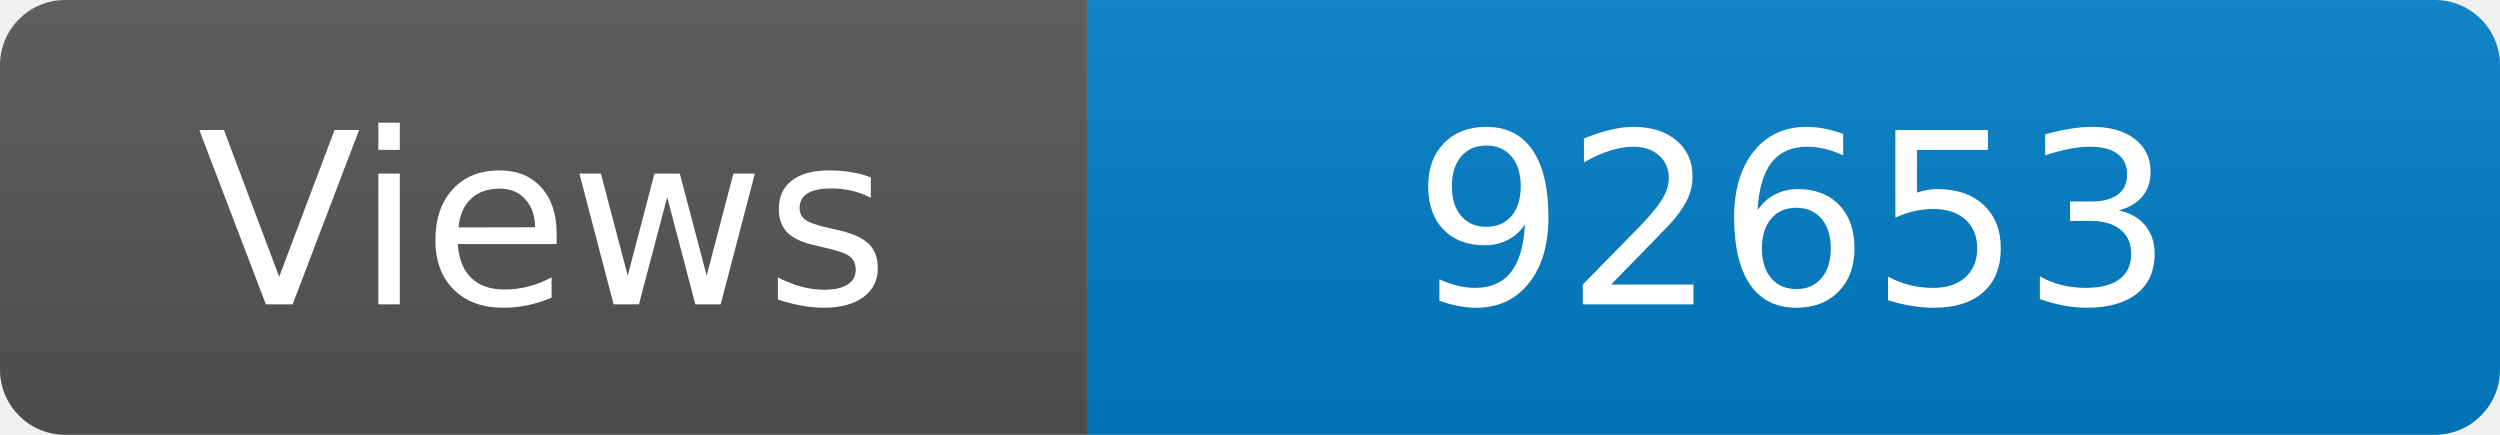
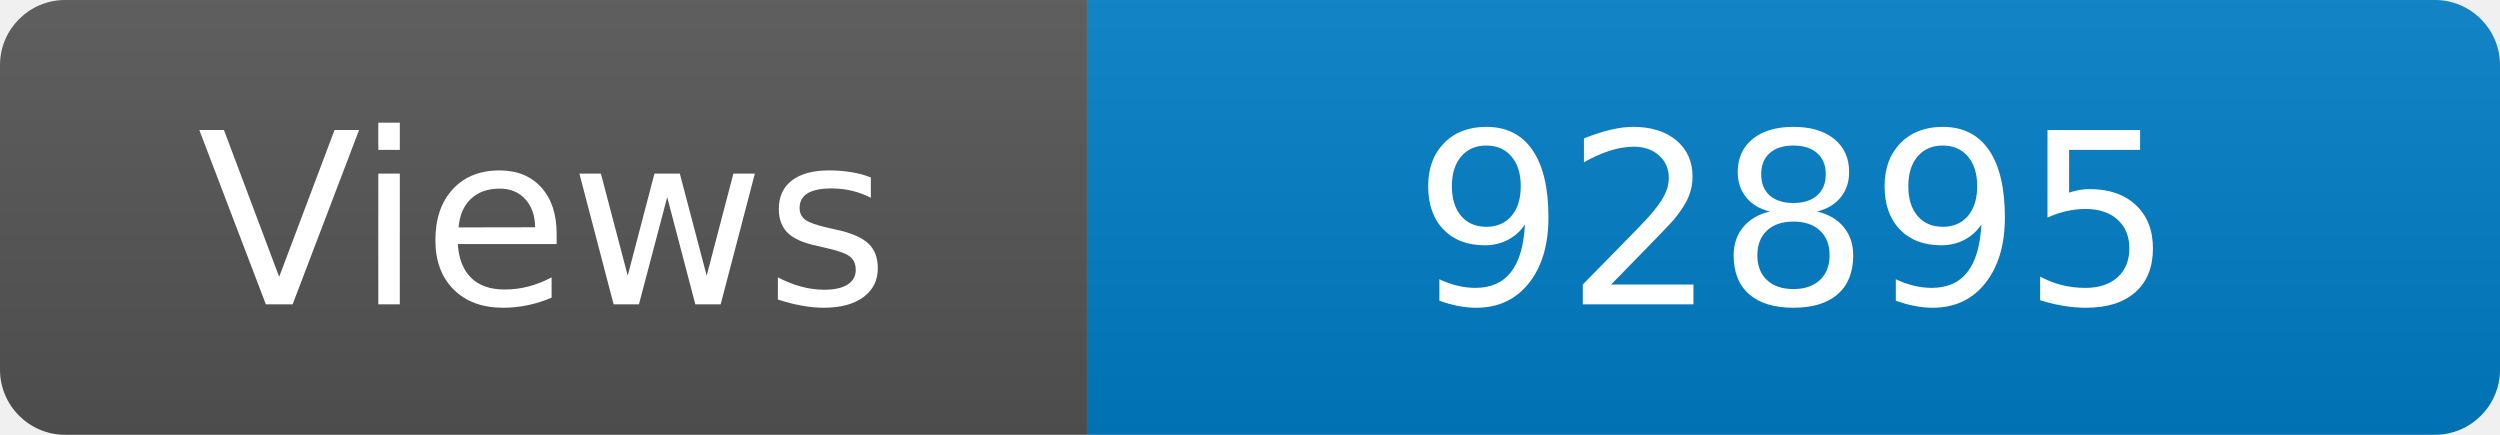
<svg xmlns="http://www.w3.org/2000/svg" width="115" height="20" role="img" aria-label="Maintained?: yes">
  <linearGradient id="s" x2="0" y2="100%">
    <stop offset="0" stop-color="#bbb" stop-opacity=".1" />
    <stop offset="1" stop-opacity=".1" />
  </linearGradient>
  <clipPath id="r">
    <rect width="115" height="20" rx="3" fill="#fff" />
  </clipPath>
  <g clip-path="url(#r)">
    <rect width="50" height="20" fill="#555" />
    <rect x="50" width="160" height="20" fill="#007ec6" />
    <rect width="115" height="20" fill="url(#s)" />
  </g>
  <g fill="#fff" text-anchor="middle" font-family="Verdana,Geneva,DejaVu Sans,sans-serif" font-size="110">
    <text x="250" y="140" transform="scale(.1)" fill="#fff">Views</text>
-     <text x="825" y="140" transform="scale(.1)" fill="#fff">92653</text>
+     <text x="825" y="140" transform="scale(.1)" fill="#fff">92895</text>
  </g>
</svg>
